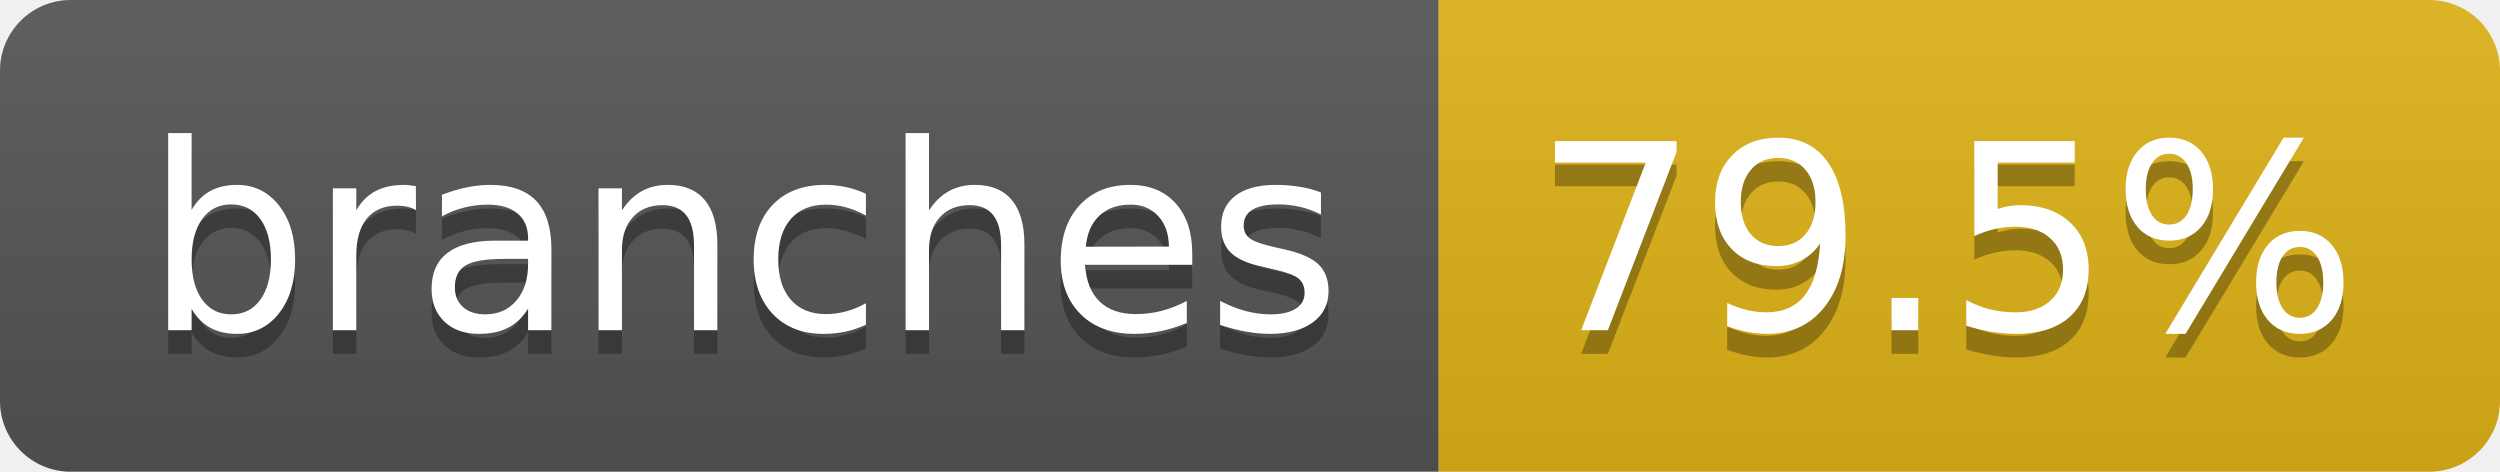
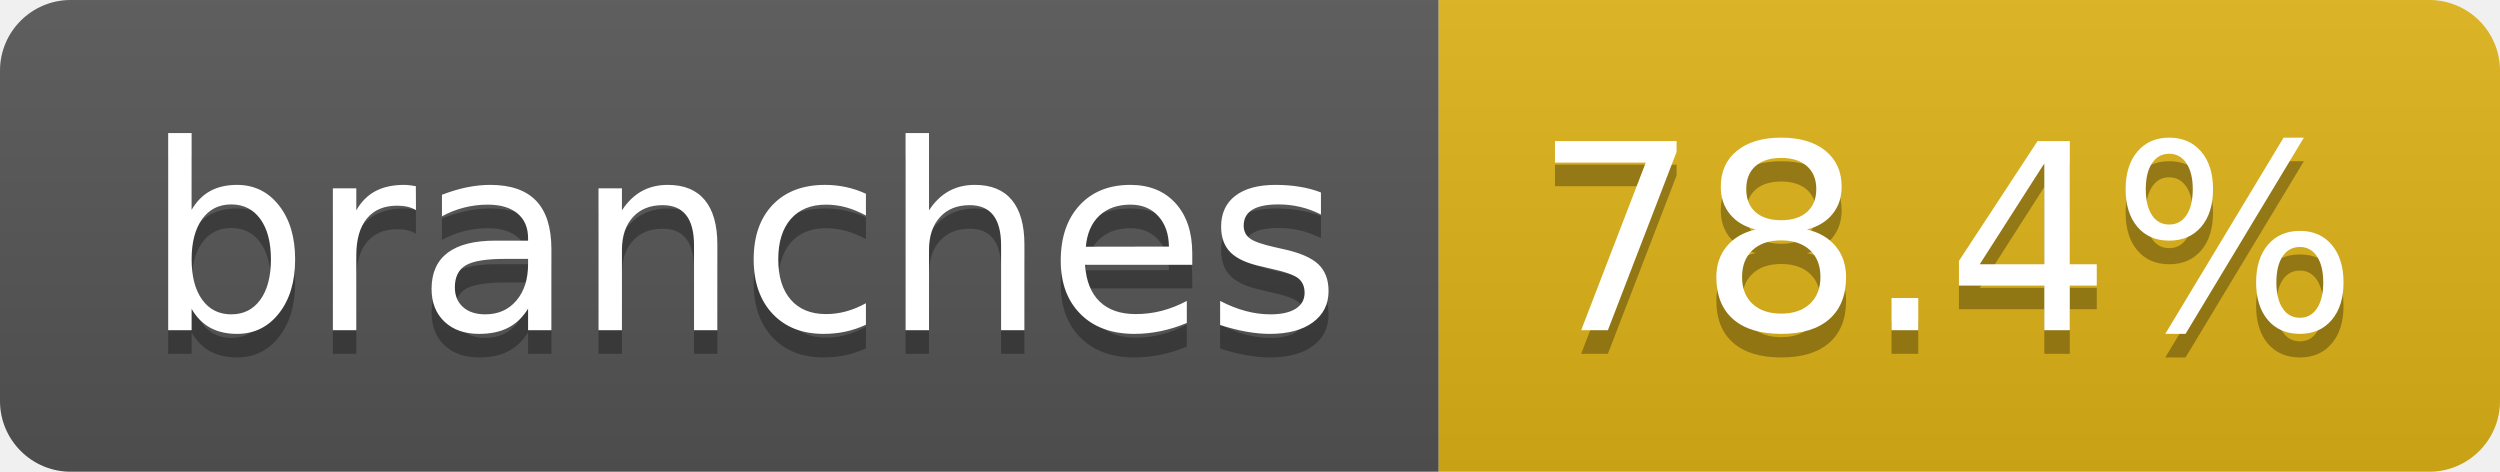
- <svg xmlns="http://www.w3.org/2000/svg" width="106" height="20" role="img" aria-label="branches: 79.5%">
+ <svg xmlns="http://www.w3.org/2000/svg" width="106" height="20" role="img" aria-label="branches: 78.4%">
  <linearGradient id="s" x2="0" y2="100%">
    <stop offset="0" stop-color="#bbb" stop-opacity=".1" />
    <stop offset="1" stop-opacity=".1" />
  </linearGradient>
  <clipPath id="r">
    <rect width="106" height="20" rx="3" fill="#fff" />
  </clipPath>
  <g clip-path="url(#r)">
    <rect width="61" height="20" fill="#555" />
    <rect x="61" width="45" height="20" fill="#dfb317" />
    <rect width="106" height="20" fill="url(#s)" />
  </g>
  <g fill="#fff" text-anchor="middle" font-family="Verdana,Geneva,DejaVu Sans,sans-serif" text-rendering="geometricPrecision" font-size="110">
    <text aria-hidden="true" x="315" y="150" fill="#010101" fill-opacity=".3" transform="scale(.1)" textLength="507">branches</text>
    <text x="315" y="140" transform="scale(.1)" fill="#fff" textLength="507">branches</text>
-     <text aria-hidden="true" x="825" y="150" fill="#010101" fill-opacity=".3" transform="scale(.1)" textLength="350">79.5%</text>
-     <text x="825" y="140" transform="scale(.1)" fill="#fff" textLength="350">79.5%</text>
+     <text aria-hidden="true" x="825" y="150" fill="#010101" fill-opacity=".3" transform="scale(.1)" textLength="350">78.4%</text>
+     <text x="825" y="140" transform="scale(.1)" fill="#fff" textLength="350">78.4%</text>
  </g>
</svg>
